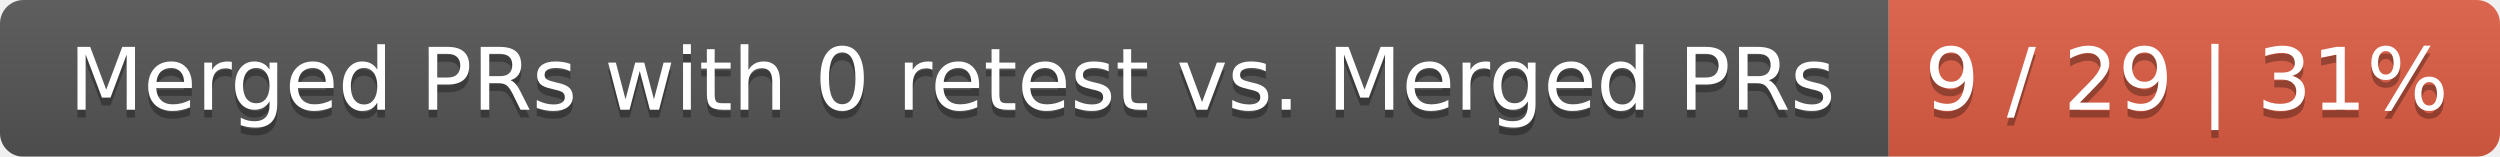
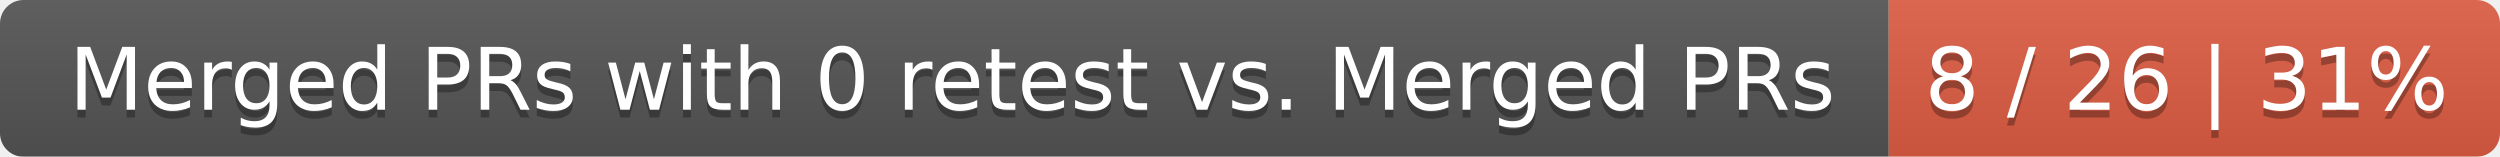
<svg xmlns="http://www.w3.org/2000/svg" width="319" height="20">
  <linearGradient id="smooth" x2="0" y2="100%">
    <stop offset="0" stop-color="#bbb" stop-opacity=".1" />
    <stop offset="1" stop-opacity=".1" />
  </linearGradient>
  <mask id="round">
    <rect width="319" height="20" rx="3" fill="#fff" />
  </mask>
  <g mask="url(#round)">
    <rect width="241" height="20" fill="#555" />
    <rect x="241" width="78" height="20" fill="#e05d44" />
    <rect width="319" height="20" fill="url(#smooth)" />
  </g>
  <g fill="#fff" text-anchor="middle" font-family="DejaVu Sans,Verdana,Geneva,sans-serif" font-size="11">
    <text x="121.5" y="15" fill="#010101" fill-opacity=".3">Merged PRs with 0 retest vs. Merged PRs</text>
    <text x="121.5" y="14">Merged PRs with 0 retest vs. Merged PRs</text>
-     <text x="279" y="15" fill="#010101" fill-opacity=".3">9 / 29 | 31%</text>
-     <text x="279" y="14">9 / 29 | 31%</text>
+     <text x="279" y="15" fill="#010101" fill-opacity=".3">8 / 26 | 31%</text>
+     <text x="279" y="14">8 / 26 | 31%</text>
  </g>
</svg>
